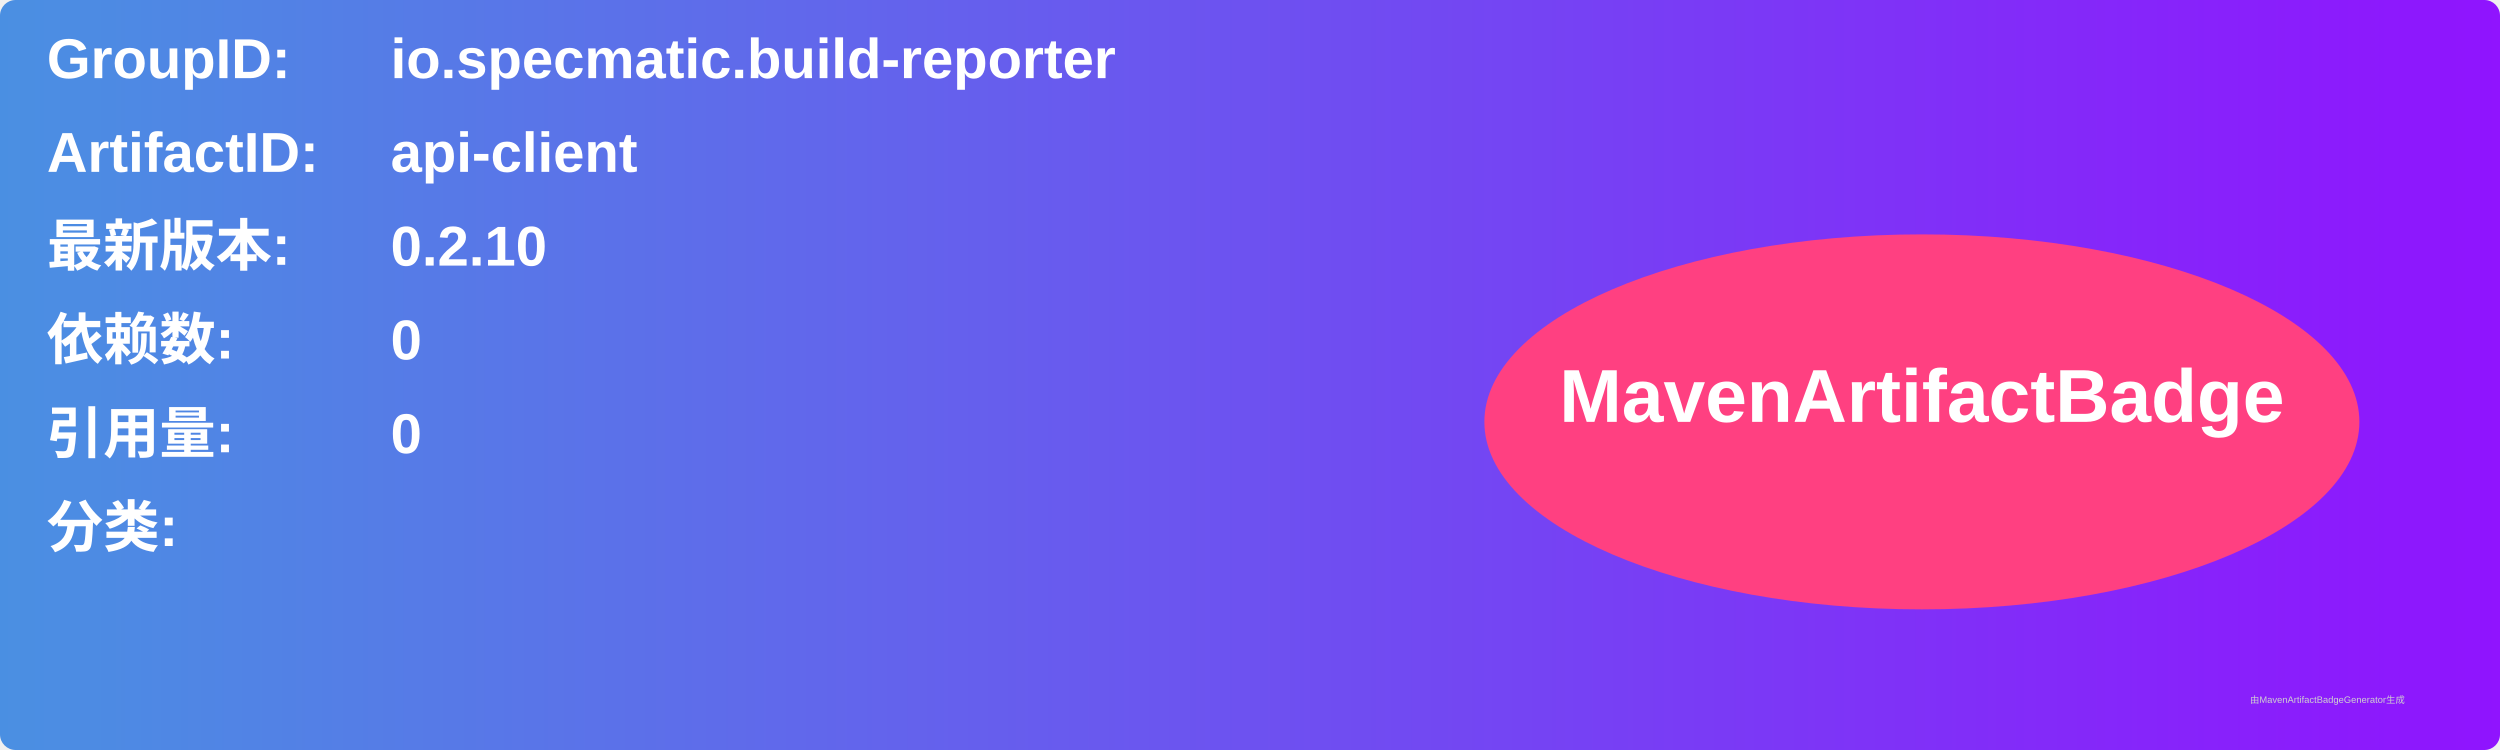
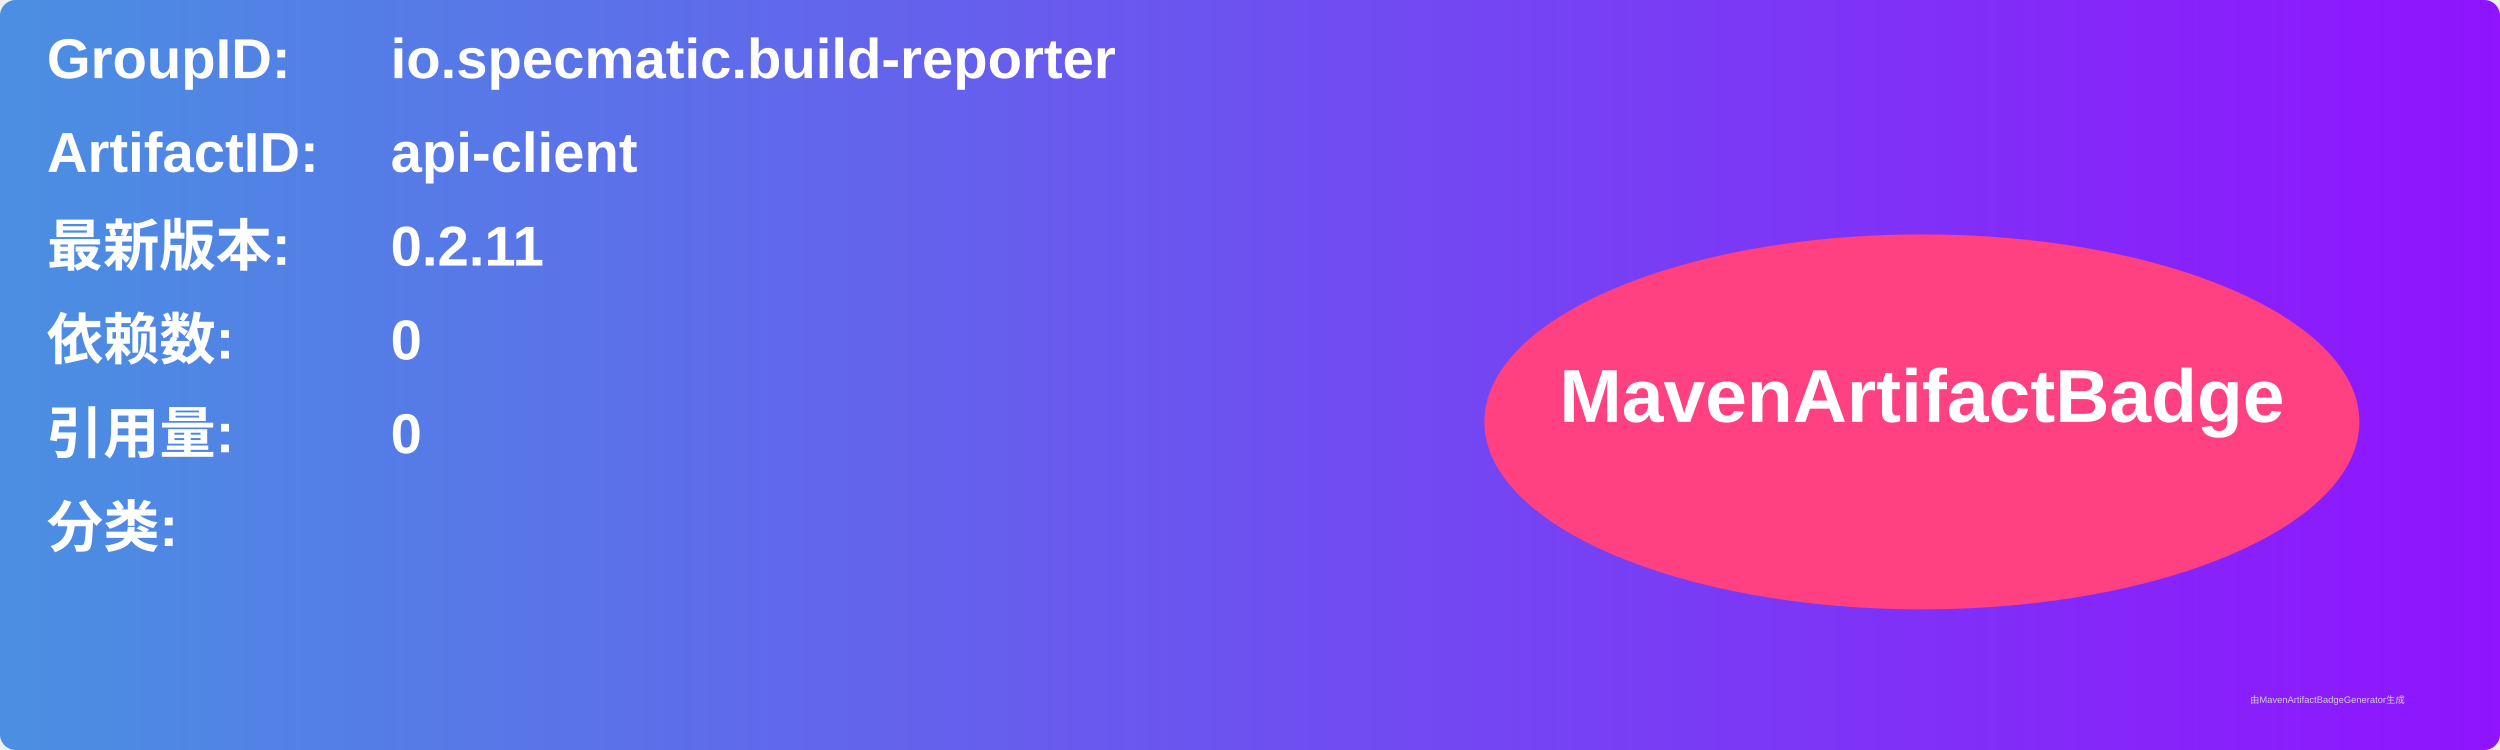
<svg xmlns="http://www.w3.org/2000/svg" width="800" height="240" viewBox="0 0 800 240">
  <linearGradient id="grad" x1="0%" y1="0%" x2="100%" y2="0%">
    <stop offset="0%" stop-color="#4a90e2" />
    <stop offset="100%" stop-color="#9013fe" />
  </linearGradient>
  <rect width="100%" height="100%" rx="5" ry="5" fill="url(#grad)" />
  <g transform="translate(15, 15)">
    <text x="0" y="10" font-family="Arial" font-size="18" fill="white" font-weight="bold" width="260">GroupID:</text>
    <text x="110" y="10" font-family="Arial" font-size="18" fill="white" font-weight="bold" width="460">io.specmatic.build-reporter</text>
    <text x="0" y="40" font-family="Arial" font-size="18" fill="white" font-weight="bold" width="260">ArtifactID:</text>
    <text x="110" y="40" font-family="Arial" font-size="18" fill="white" font-weight="bold" width="460">api-client</text>
    <text x="0" y="70" font-family="Arial" font-size="18" fill="white" font-weight="bold">最新版本:</text>
    <text x="110" y="70" font-family="Arial" font-size="18" fill="white" font-weight="bold">
-       <tspan font-weight="bold">0.2.10</tspan>
+       <tspan font-weight="bold">0.2.11</tspan>
    </text>
    <text x="0" y="100" font-family="Arial" font-size="18" fill="white" font-weight="bold">依赖数: </text>
    <text x="110" y="100" font-family="Arial" font-size="18" fill="white">
      <tspan font-weight="bold">0</tspan>
    </text>
    <text x="0" y="130" font-family="Arial" font-size="18" fill="white" font-weight="bold">引用量: </text>
    <text x="110" y="130" font-family="Arial" font-size="18" fill="white">
      <tspan font-weight="bold">0</tspan>
    </text>
    <text x="0" y="160" font-family="Arial" font-size="18" fill="white" font-weight="bold">分类:</text>
    <text x="10" y="190" font-family="Arial" font-size="10" fill="white">
      <tspan font-weight="bold" />
    </text>
    <ellipse cx="600" cy="120" rx="140" ry="60" fill="#ff4081" />
    <text x="600" y="120" text-anchor="middle" font-family="Arial" font-size="24" fill="white" font-weight="bold">MavenArtifactBadge</text>
  </g>
  <text x="720" y="225" font-family="Arial" font-size="3" fill="#d0d0d0">由MavenArtifactBadgeGenerator生成</text>
</svg>
